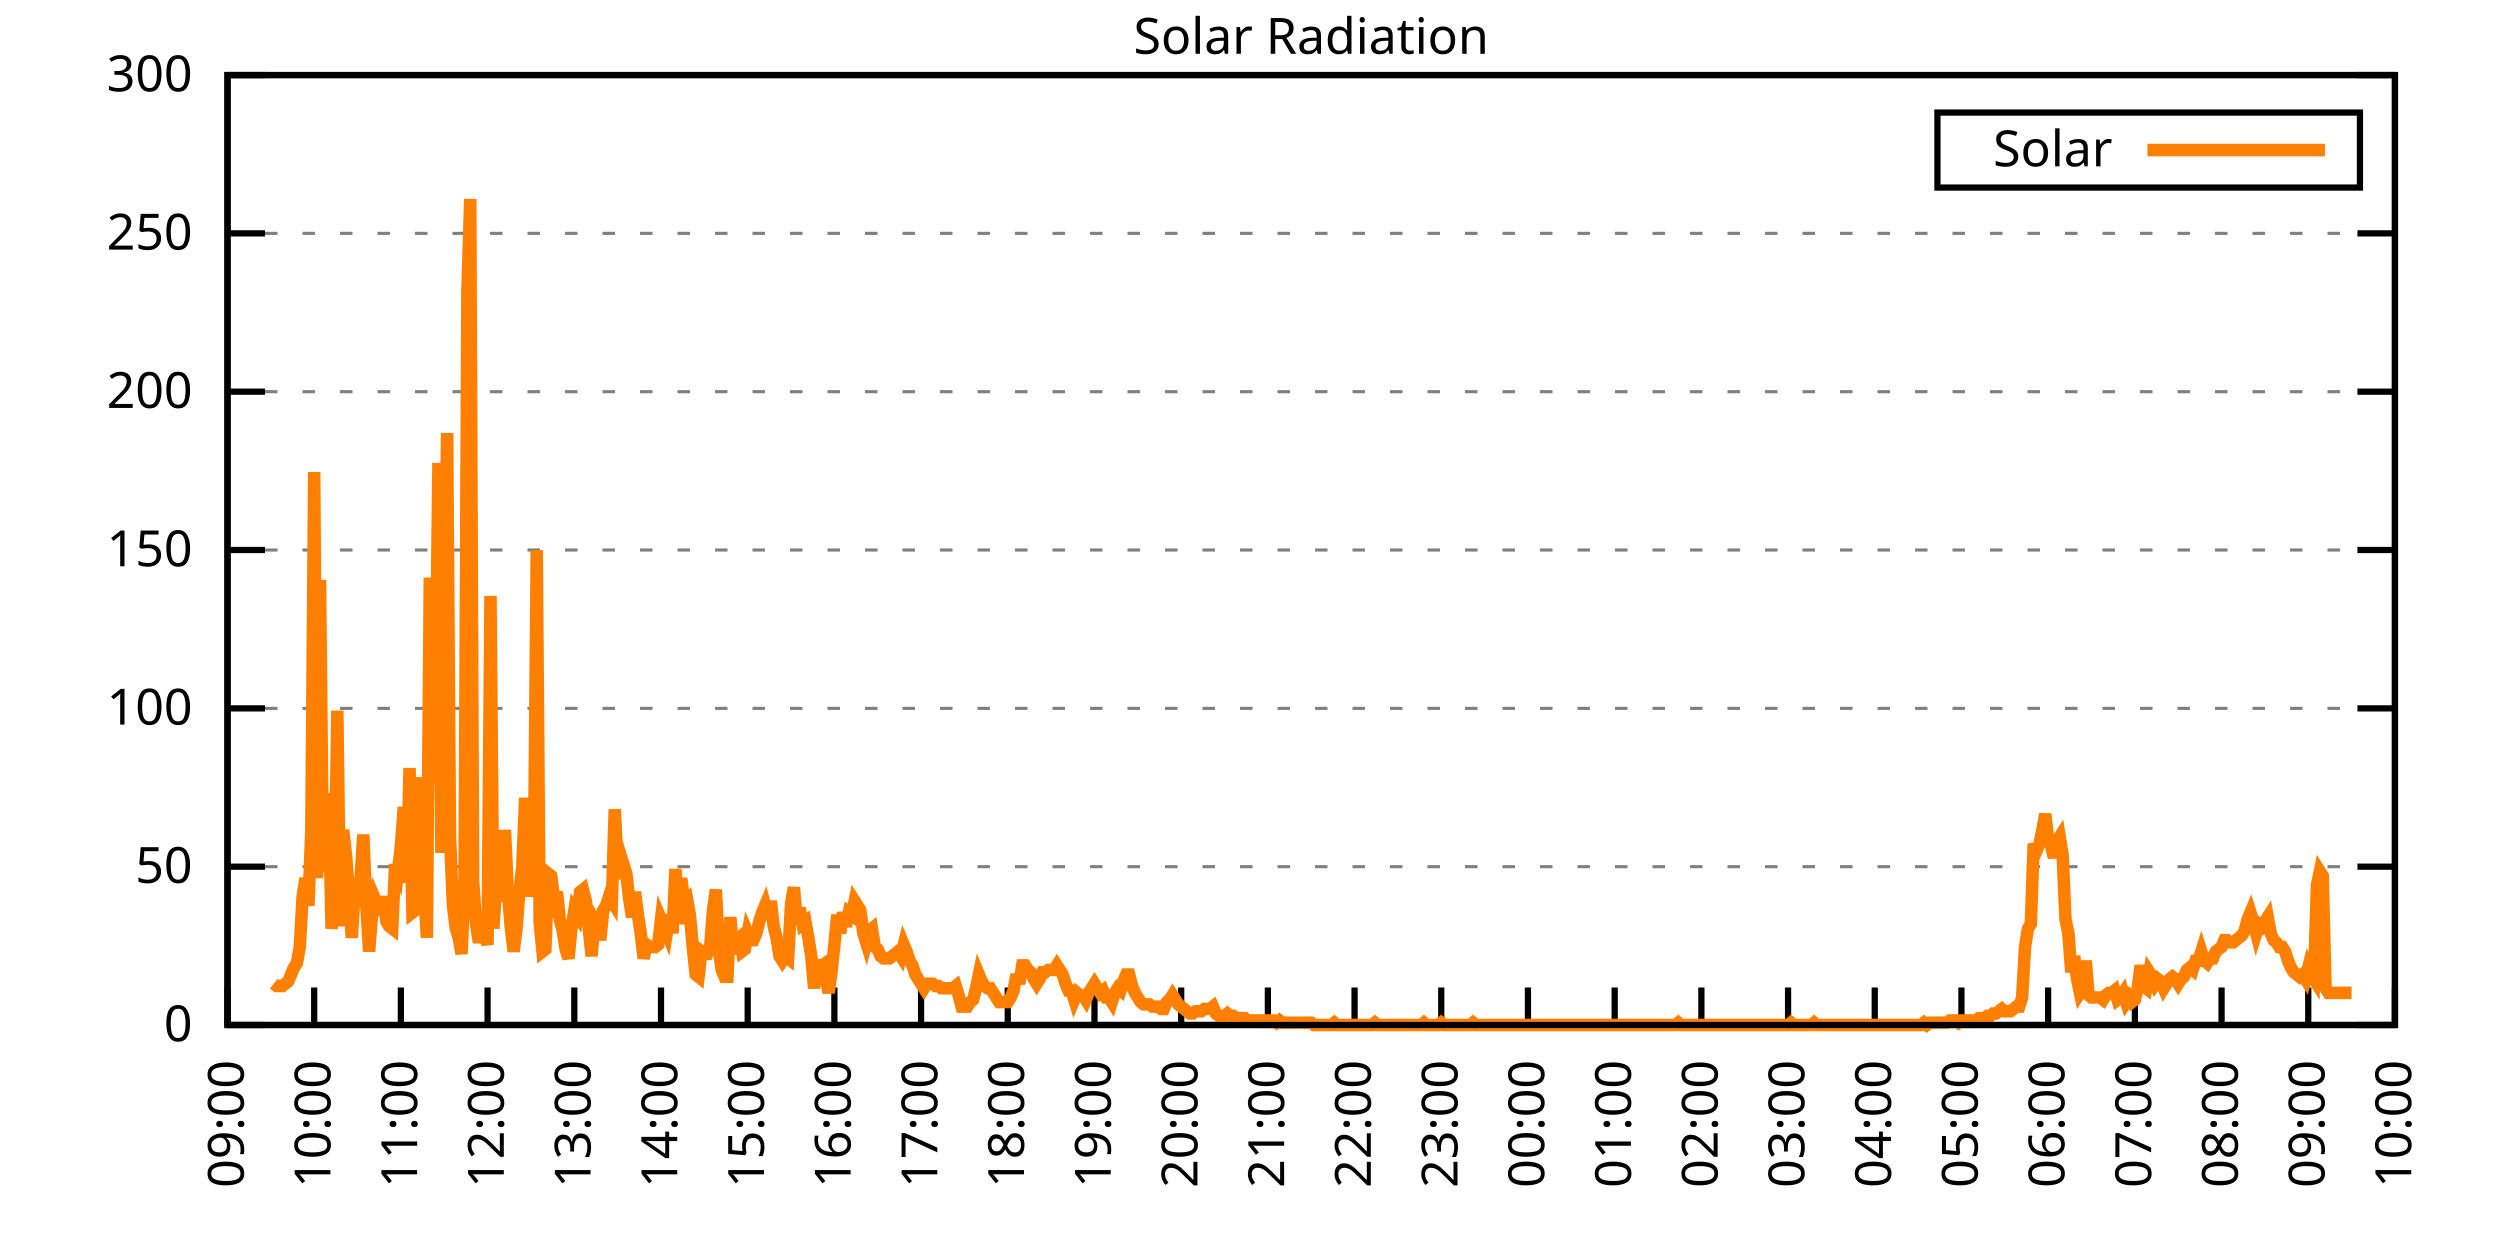
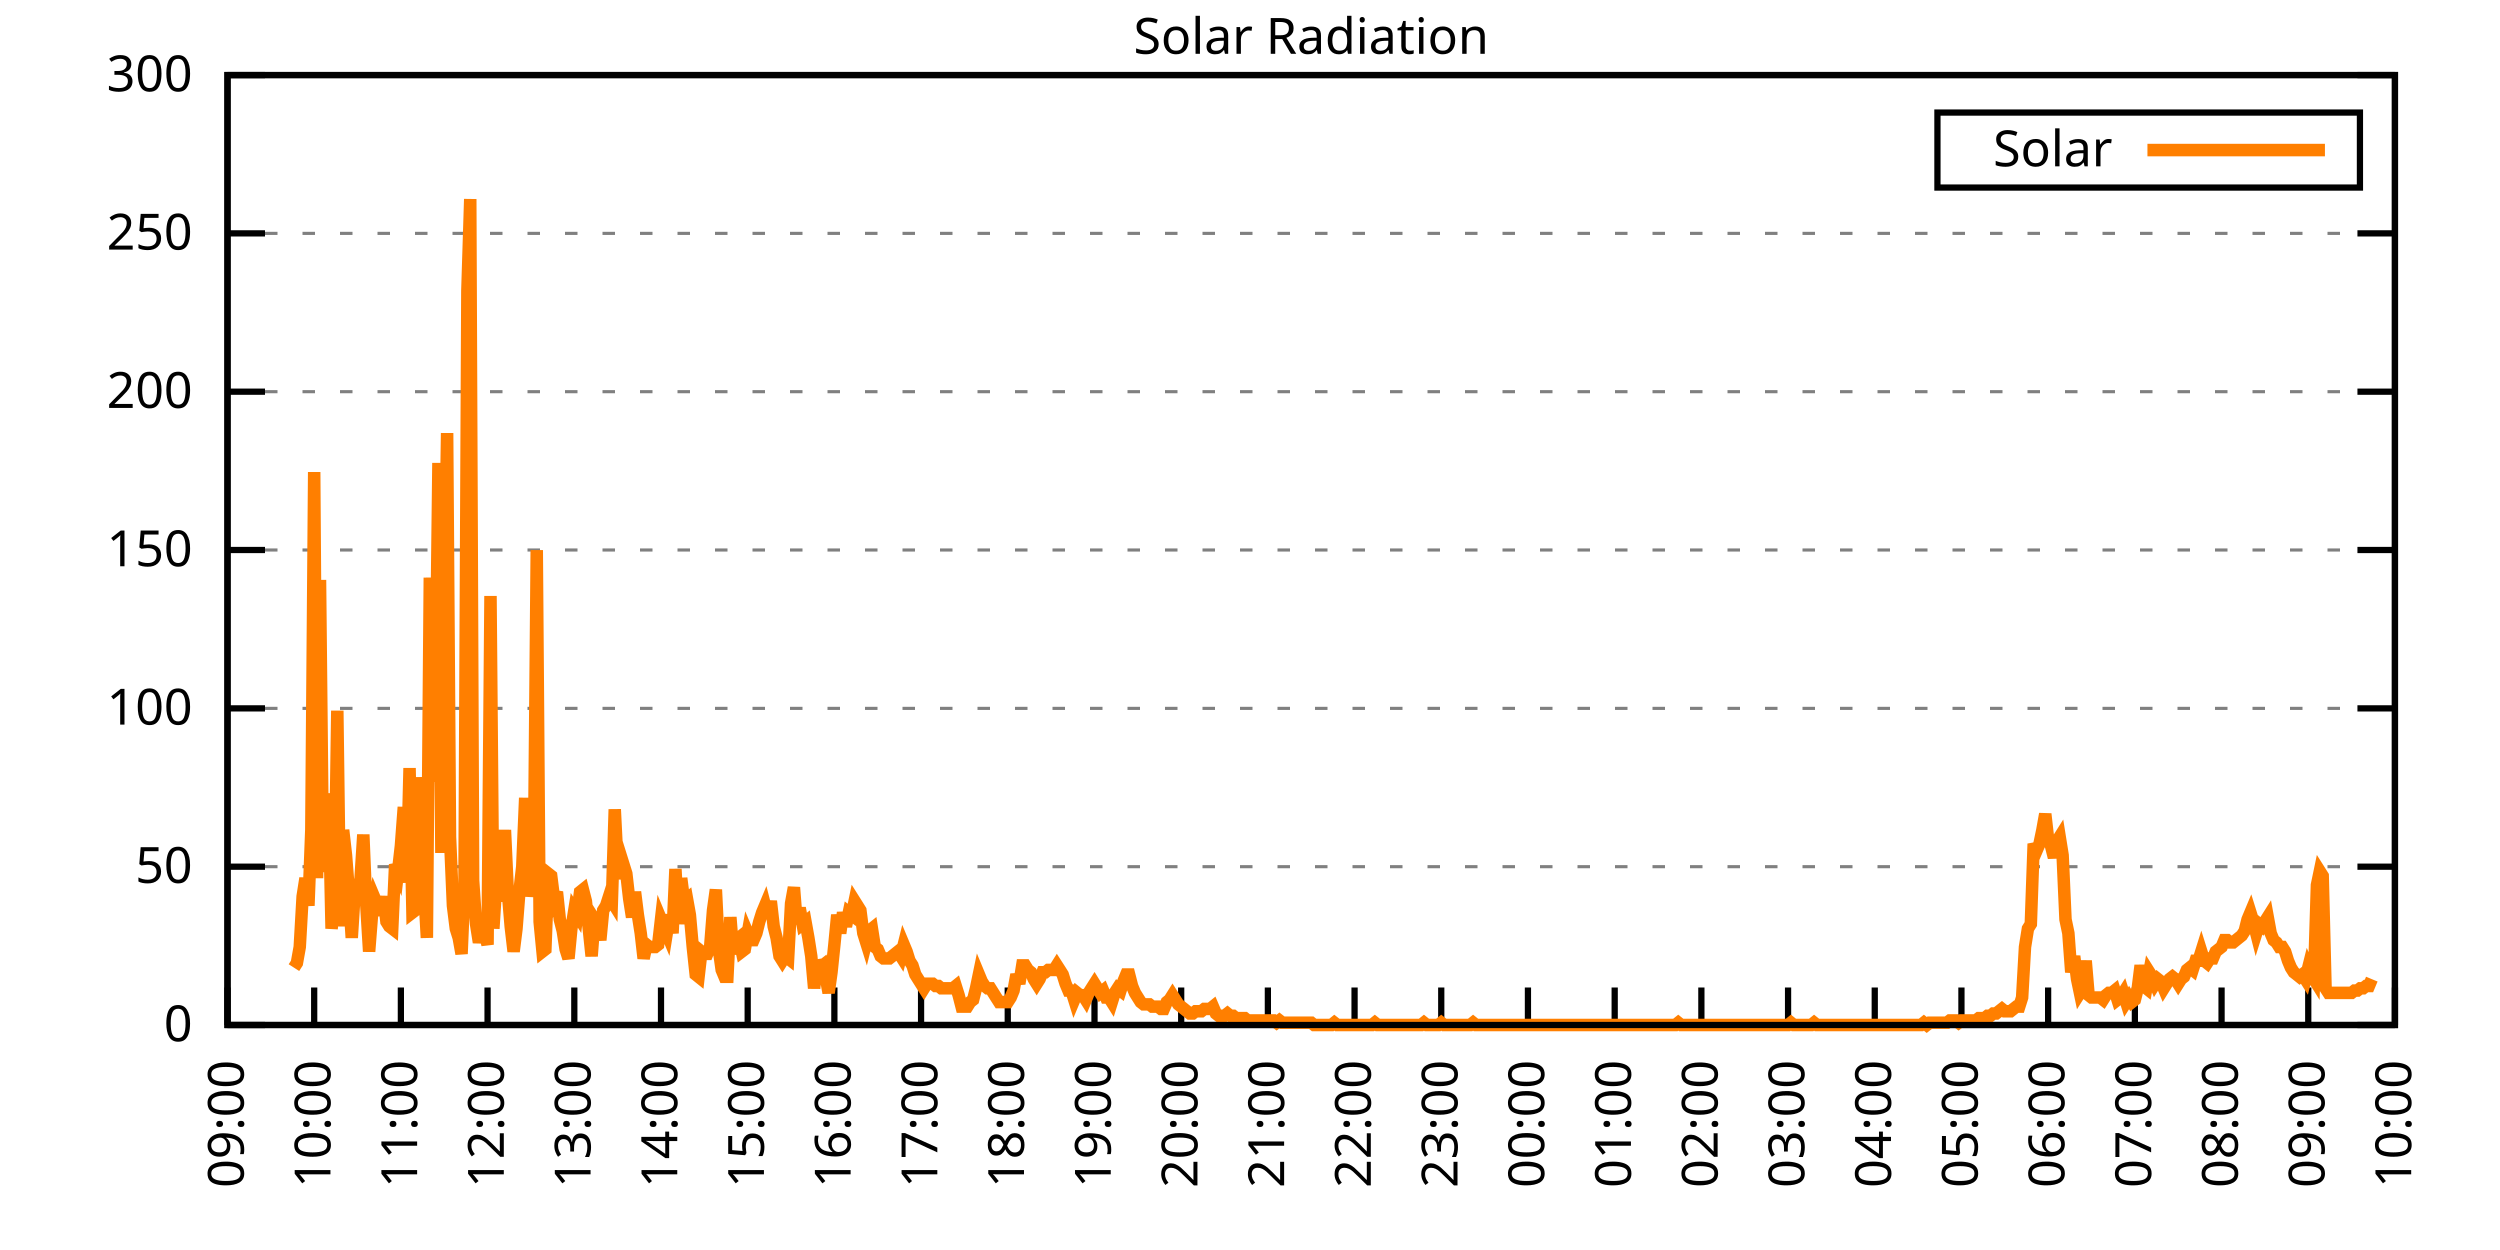
<svg xmlns="http://www.w3.org/2000/svg" xmlns:xlink="http://www.w3.org/1999/xlink" width="400" height="200" viewBox="0 0 400 200">
  <g id="gnuplot_canvas">
    <rect x="0" y="0" width="400" height="200" fill="none" />
    <defs>
      <circle id="gpDot" r="0.5" stroke-width="0.5" stroke="currentColor" />
      <path id="gpPt0" stroke-width="0.333" stroke="currentColor" d="M-1,0 h2 M0,-1 v2" />
      <path id="gpPt1" stroke-width="0.333" stroke="currentColor" d="M-1,-1 L1,1 M1,-1 L-1,1" />
      <path id="gpPt2" stroke-width="0.333" stroke="currentColor" d="M-1,0 L1,0 M0,-1 L0,1 M-1,-1 L1,1 M-1,1 L1,-1" />
      <rect id="gpPt3" stroke-width="0.333" stroke="currentColor" x="-1" y="-1" width="2" height="2" />
      <rect id="gpPt4" stroke-width="0.333" stroke="currentColor" fill="currentColor" x="-1" y="-1" width="2" height="2" />
      <circle id="gpPt5" stroke-width="0.333" stroke="currentColor" cx="0" cy="0" r="1" />
      <use xlink:href="#gpPt5" id="gpPt6" fill="currentColor" stroke="none" />
      <path id="gpPt7" stroke-width="0.333" stroke="currentColor" d="M0,-1.33 L-1.33,0.67 L1.33,0.67 z" />
      <use xlink:href="#gpPt7" id="gpPt8" fill="currentColor" stroke="none" />
      <use xlink:href="#gpPt7" id="gpPt9" stroke="currentColor" transform="rotate(180)" />
      <use xlink:href="#gpPt9" id="gpPt10" fill="currentColor" stroke="none" />
      <use xlink:href="#gpPt3" id="gpPt11" stroke="currentColor" transform="rotate(45)" />
      <use xlink:href="#gpPt11" id="gpPt12" fill="currentColor" stroke="none" />
      <path id="gpPt13" stroke-width="0.333" stroke="currentColor" d="M0,1.330 L1.265,0.411 L0.782,-1.067 L-0.782,-1.076 L-1.265,0.411 z" />
      <use xlink:href="#gpPt13" id="gpPt14" fill="currentColor" stroke="none" />
      <filter id="textbox" filterUnits="objectBoundingBox" x="0" y="0" height="1" width="1">
        <feFlood flood-color="white" flood-opacity="1" result="bgnd" />
        <feComposite in="SourceGraphic" in2="bgnd" operator="atop" />
      </filter>
      <filter id="greybox" filterUnits="objectBoundingBox" x="0" y="0" height="1" width="1">
        <feFlood flood-color="lightgrey" flood-opacity="1" result="grey" />
        <feComposite in="SourceGraphic" in2="grey" operator="atop" />
      </filter>
    </defs>
    <g fill="none" color="white" stroke="currentColor" stroke-width="1.00" stroke-linecap="butt" stroke-linejoin="miter">
</g>
    <g fill="none" color="black" stroke="currentColor" stroke-width="1.00" stroke-linecap="butt" stroke-linejoin="miter">
      <g stroke="none" shape-rendering="crispEdges">
        <polygon fill="rgb(255, 255, 255)" points="36.40,164.00 383.18,164.00 383.18,12.02 36.40,12.02 " />
      </g>
    </g>
    <g fill="none" color="black" stroke="currentColor" stroke-width="1.00" stroke-linecap="butt" stroke-linejoin="miter">
</g>
    <g fill="none" color="black" stroke="black" stroke-width="0.50" stroke-linecap="butt" stroke-linejoin="miter">
</g>
    <g fill="none" color="gray" stroke="currentColor" stroke-width="0.50" stroke-linecap="butt" stroke-linejoin="miter">
      <path stroke="gray" stroke-dasharray="2,4" class="gridline" d="M36.40,164.00 L383.19,164.00  " />
    </g>
    <g fill="none" color="gray" stroke="gray" stroke-width="1.00" stroke-linecap="butt" stroke-linejoin="miter">
</g>
    <g fill="none" color="black" stroke="currentColor" stroke-width="1.00" stroke-linecap="butt" stroke-linejoin="miter">
      <path stroke="black" d="M36.40,164.00 L42.40,164.00 M383.19,164.00 L377.19,164.00  " />
      <g transform="translate(30.80,166.60)" stroke="none" fill="black" font-family="Sans" font-size="8.00" text-anchor="end">
        <text>
          <tspan font-family="Sans"> 0</tspan>
        </text>
      </g>
    </g>
    <g fill="none" color="black" stroke="currentColor" stroke-width="1.00" stroke-linecap="butt" stroke-linejoin="miter">
</g>
    <g fill="none" color="black" stroke="black" stroke-width="0.50" stroke-linecap="butt" stroke-linejoin="miter">
</g>
    <g fill="none" color="gray" stroke="currentColor" stroke-width="0.50" stroke-linecap="butt" stroke-linejoin="miter">
      <path stroke="gray" stroke-dasharray="2,4" class="gridline" d="M36.40,138.67 L383.19,138.67  " />
    </g>
    <g fill="none" color="gray" stroke="gray" stroke-width="1.00" stroke-linecap="butt" stroke-linejoin="miter">
</g>
    <g fill="none" color="black" stroke="currentColor" stroke-width="1.00" stroke-linecap="butt" stroke-linejoin="miter">
      <path stroke="black" d="M36.40,138.67 L42.40,138.67 M383.19,138.67 L377.19,138.67  " />
      <g transform="translate(30.80,141.27)" stroke="none" fill="black" font-family="Sans" font-size="8.00" text-anchor="end">
        <text>
          <tspan font-family="Sans"> 50</tspan>
        </text>
      </g>
    </g>
    <g fill="none" color="black" stroke="currentColor" stroke-width="1.00" stroke-linecap="butt" stroke-linejoin="miter">
</g>
    <g fill="none" color="black" stroke="black" stroke-width="0.50" stroke-linecap="butt" stroke-linejoin="miter">
</g>
    <g fill="none" color="gray" stroke="currentColor" stroke-width="0.50" stroke-linecap="butt" stroke-linejoin="miter">
      <path stroke="gray" stroke-dasharray="2,4" class="gridline" d="M36.40,113.34 L383.19,113.34  " />
    </g>
    <g fill="none" color="gray" stroke="gray" stroke-width="1.00" stroke-linecap="butt" stroke-linejoin="miter">
</g>
    <g fill="none" color="black" stroke="currentColor" stroke-width="1.00" stroke-linecap="butt" stroke-linejoin="miter">
      <path stroke="black" d="M36.40,113.34 L42.40,113.34 M383.19,113.34 L377.19,113.34  " />
      <g transform="translate(30.80,115.94)" stroke="none" fill="black" font-family="Sans" font-size="8.00" text-anchor="end">
        <text>
          <tspan font-family="Sans"> 100</tspan>
        </text>
      </g>
    </g>
    <g fill="none" color="black" stroke="currentColor" stroke-width="1.00" stroke-linecap="butt" stroke-linejoin="miter">
</g>
    <g fill="none" color="black" stroke="black" stroke-width="0.50" stroke-linecap="butt" stroke-linejoin="miter">
</g>
    <g fill="none" color="gray" stroke="currentColor" stroke-width="0.50" stroke-linecap="butt" stroke-linejoin="miter">
      <path stroke="gray" stroke-dasharray="2,4" class="gridline" d="M36.40,88.00 L383.19,88.00  " />
    </g>
    <g fill="none" color="gray" stroke="gray" stroke-width="1.00" stroke-linecap="butt" stroke-linejoin="miter">
</g>
    <g fill="none" color="black" stroke="currentColor" stroke-width="1.00" stroke-linecap="butt" stroke-linejoin="miter">
      <path stroke="black" d="M36.40,88.00 L42.40,88.00 M383.19,88.00 L377.19,88.00  " />
      <g transform="translate(30.80,90.60)" stroke="none" fill="black" font-family="Sans" font-size="8.00" text-anchor="end">
        <text>
          <tspan font-family="Sans"> 150</tspan>
        </text>
      </g>
    </g>
    <g fill="none" color="black" stroke="currentColor" stroke-width="1.00" stroke-linecap="butt" stroke-linejoin="miter">
</g>
    <g fill="none" color="black" stroke="black" stroke-width="0.50" stroke-linecap="butt" stroke-linejoin="miter">
</g>
    <g fill="none" color="gray" stroke="currentColor" stroke-width="0.50" stroke-linecap="butt" stroke-linejoin="miter">
      <path stroke="gray" stroke-dasharray="2,4" class="gridline" d="M36.40,62.67 L383.19,62.67  " />
    </g>
    <g fill="none" color="gray" stroke="gray" stroke-width="1.00" stroke-linecap="butt" stroke-linejoin="miter">
</g>
    <g fill="none" color="black" stroke="currentColor" stroke-width="1.00" stroke-linecap="butt" stroke-linejoin="miter">
      <path stroke="black" d="M36.40,62.67 L42.40,62.67 M383.19,62.67 L377.19,62.67  " />
      <g transform="translate(30.80,65.27)" stroke="none" fill="black" font-family="Sans" font-size="8.00" text-anchor="end">
        <text>
          <tspan font-family="Sans"> 200</tspan>
        </text>
      </g>
    </g>
    <g fill="none" color="black" stroke="currentColor" stroke-width="1.00" stroke-linecap="butt" stroke-linejoin="miter">
</g>
    <g fill="none" color="black" stroke="black" stroke-width="0.50" stroke-linecap="butt" stroke-linejoin="miter">
</g>
    <g fill="none" color="gray" stroke="currentColor" stroke-width="0.50" stroke-linecap="butt" stroke-linejoin="miter">
      <path stroke="gray" stroke-dasharray="2,4" class="gridline" d="M36.40,37.34 L383.19,37.34  " />
    </g>
    <g fill="none" color="gray" stroke="gray" stroke-width="1.00" stroke-linecap="butt" stroke-linejoin="miter">
</g>
    <g fill="none" color="black" stroke="currentColor" stroke-width="1.00" stroke-linecap="butt" stroke-linejoin="miter">
      <path stroke="black" d="M36.40,37.34 L42.40,37.34 M383.19,37.34 L377.19,37.34  " />
      <g transform="translate(30.80,39.94)" stroke="none" fill="black" font-family="Sans" font-size="8.00" text-anchor="end">
        <text>
          <tspan font-family="Sans"> 250</tspan>
        </text>
      </g>
    </g>
    <g fill="none" color="black" stroke="currentColor" stroke-width="1.00" stroke-linecap="butt" stroke-linejoin="miter">
</g>
    <g fill="none" color="black" stroke="black" stroke-width="0.50" stroke-linecap="butt" stroke-linejoin="miter">
</g>
    <g fill="none" color="gray" stroke="currentColor" stroke-width="0.50" stroke-linecap="butt" stroke-linejoin="miter">
      <path stroke="gray" stroke-dasharray="2,4" class="gridline" d="M36.40,12.01 L383.19,12.01  " />
    </g>
    <g fill="none" color="gray" stroke="gray" stroke-width="1.00" stroke-linecap="butt" stroke-linejoin="miter">
</g>
    <g fill="none" color="black" stroke="currentColor" stroke-width="1.00" stroke-linecap="butt" stroke-linejoin="miter">
      <path stroke="black" d="M36.40,12.01 L42.40,12.01 M383.19,12.01 L377.19,12.01  " />
      <g transform="translate(30.80,14.61)" stroke="none" fill="black" font-family="Sans" font-size="8.00" text-anchor="end">
        <text>
          <tspan font-family="Sans"> 300</tspan>
        </text>
      </g>
    </g>
    <g fill="none" color="black" stroke="currentColor" stroke-width="1.00" stroke-linecap="butt" stroke-linejoin="miter">
      <path stroke="black" d="M36.40,164.00 L36.40,158.00  " />
      <g transform="translate(39.00,169.60) rotate(270.00)" stroke="none" fill="black" font-family="Sans" font-size="8.00" text-anchor="end">
        <text>
          <tspan font-family="Sans">09:00</tspan>
        </text>
      </g>
    </g>
    <g fill="none" color="black" stroke="currentColor" stroke-width="1.00" stroke-linecap="butt" stroke-linejoin="miter">
      <path stroke="black" d="M50.27,164.00 L50.27,158.00  " />
      <g transform="translate(52.87,169.60) rotate(270.00)" stroke="none" fill="black" font-family="Sans" font-size="8.00" text-anchor="end">
        <text>
          <tspan font-family="Sans">10:00</tspan>
        </text>
      </g>
    </g>
    <g fill="none" color="black" stroke="currentColor" stroke-width="1.00" stroke-linecap="butt" stroke-linejoin="miter">
      <path stroke="black" d="M64.14,164.00 L64.14,158.00  " />
      <g transform="translate(66.74,169.60) rotate(270.00)" stroke="none" fill="black" font-family="Sans" font-size="8.00" text-anchor="end">
        <text>
          <tspan font-family="Sans">11:00</tspan>
        </text>
      </g>
    </g>
    <g fill="none" color="black" stroke="currentColor" stroke-width="1.00" stroke-linecap="butt" stroke-linejoin="miter">
      <path stroke="black" d="M78.01,164.00 L78.01,158.00  " />
      <g transform="translate(80.61,169.60) rotate(270.00)" stroke="none" fill="black" font-family="Sans" font-size="8.00" text-anchor="end">
        <text>
          <tspan font-family="Sans">12:00</tspan>
        </text>
      </g>
    </g>
    <g fill="none" color="black" stroke="currentColor" stroke-width="1.00" stroke-linecap="butt" stroke-linejoin="miter">
      <path stroke="black" d="M91.89,164.00 L91.89,158.00  " />
      <g transform="translate(94.49,169.60) rotate(270.00)" stroke="none" fill="black" font-family="Sans" font-size="8.00" text-anchor="end">
        <text>
          <tspan font-family="Sans">13:00</tspan>
        </text>
      </g>
    </g>
    <g fill="none" color="black" stroke="currentColor" stroke-width="1.00" stroke-linecap="butt" stroke-linejoin="miter">
      <path stroke="black" d="M105.76,164.00 L105.76,158.00  " />
      <g transform="translate(108.36,169.60) rotate(270.00)" stroke="none" fill="black" font-family="Sans" font-size="8.00" text-anchor="end">
        <text>
          <tspan font-family="Sans">14:00</tspan>
        </text>
      </g>
    </g>
    <g fill="none" color="black" stroke="currentColor" stroke-width="1.00" stroke-linecap="butt" stroke-linejoin="miter">
      <path stroke="black" d="M119.63,164.00 L119.63,158.00  " />
      <g transform="translate(122.23,169.60) rotate(270.00)" stroke="none" fill="black" font-family="Sans" font-size="8.00" text-anchor="end">
        <text>
          <tspan font-family="Sans">15:00</tspan>
        </text>
      </g>
    </g>
    <g fill="none" color="black" stroke="currentColor" stroke-width="1.00" stroke-linecap="butt" stroke-linejoin="miter">
      <path stroke="black" d="M133.50,164.00 L133.50,158.00  " />
      <g transform="translate(136.10,169.60) rotate(270.00)" stroke="none" fill="black" font-family="Sans" font-size="8.00" text-anchor="end">
        <text>
          <tspan font-family="Sans">16:00</tspan>
        </text>
      </g>
    </g>
    <g fill="none" color="black" stroke="currentColor" stroke-width="1.00" stroke-linecap="butt" stroke-linejoin="miter">
      <path stroke="black" d="M147.37,164.00 L147.37,158.00  " />
      <g transform="translate(149.97,169.60) rotate(270.00)" stroke="none" fill="black" font-family="Sans" font-size="8.00" text-anchor="end">
        <text>
          <tspan font-family="Sans">17:00</tspan>
        </text>
      </g>
    </g>
    <g fill="none" color="black" stroke="currentColor" stroke-width="1.00" stroke-linecap="butt" stroke-linejoin="miter">
      <path stroke="black" d="M161.24,164.00 L161.24,158.00  " />
      <g transform="translate(163.84,169.60) rotate(270.00)" stroke="none" fill="black" font-family="Sans" font-size="8.00" text-anchor="end">
        <text>
          <tspan font-family="Sans">18:00</tspan>
        </text>
      </g>
    </g>
    <g fill="none" color="black" stroke="currentColor" stroke-width="1.00" stroke-linecap="butt" stroke-linejoin="miter">
      <path stroke="black" d="M175.12,164.00 L175.12,158.00  " />
      <g transform="translate(177.72,169.60) rotate(270.00)" stroke="none" fill="black" font-family="Sans" font-size="8.00" text-anchor="end">
        <text>
          <tspan font-family="Sans">19:00</tspan>
        </text>
      </g>
    </g>
    <g fill="none" color="black" stroke="currentColor" stroke-width="1.00" stroke-linecap="butt" stroke-linejoin="miter">
      <path stroke="black" d="M188.99,164.00 L188.99,158.00  " />
      <g transform="translate(191.59,169.60) rotate(270.00)" stroke="none" fill="black" font-family="Sans" font-size="8.00" text-anchor="end">
        <text>
          <tspan font-family="Sans">20:00</tspan>
        </text>
      </g>
    </g>
    <g fill="none" color="black" stroke="currentColor" stroke-width="1.00" stroke-linecap="butt" stroke-linejoin="miter">
      <path stroke="black" d="M202.86,164.00 L202.86,158.00  " />
      <g transform="translate(205.46,169.60) rotate(270.00)" stroke="none" fill="black" font-family="Sans" font-size="8.00" text-anchor="end">
        <text>
          <tspan font-family="Sans">21:00</tspan>
        </text>
      </g>
    </g>
    <g fill="none" color="black" stroke="currentColor" stroke-width="1.00" stroke-linecap="butt" stroke-linejoin="miter">
      <path stroke="black" d="M216.73,164.00 L216.73,158.00  " />
      <g transform="translate(219.33,169.60) rotate(270.00)" stroke="none" fill="black" font-family="Sans" font-size="8.00" text-anchor="end">
        <text>
          <tspan font-family="Sans">22:00</tspan>
        </text>
      </g>
    </g>
    <g fill="none" color="black" stroke="currentColor" stroke-width="1.00" stroke-linecap="butt" stroke-linejoin="miter">
      <path stroke="black" d="M230.60,164.00 L230.60,158.00  " />
      <g transform="translate(233.20,169.60) rotate(270.00)" stroke="none" fill="black" font-family="Sans" font-size="8.00" text-anchor="end">
        <text>
          <tspan font-family="Sans">23:00</tspan>
        </text>
      </g>
    </g>
    <g fill="none" color="black" stroke="currentColor" stroke-width="1.00" stroke-linecap="butt" stroke-linejoin="miter">
      <path stroke="black" d="M244.47,164.00 L244.47,158.00  " />
      <g transform="translate(247.07,169.60) rotate(270.00)" stroke="none" fill="black" font-family="Sans" font-size="8.00" text-anchor="end">
        <text>
          <tspan font-family="Sans">00:00</tspan>
        </text>
      </g>
    </g>
    <g fill="none" color="black" stroke="currentColor" stroke-width="1.00" stroke-linecap="butt" stroke-linejoin="miter">
      <path stroke="black" d="M258.35,164.00 L258.35,158.00  " />
      <g transform="translate(260.95,169.60) rotate(270.00)" stroke="none" fill="black" font-family="Sans" font-size="8.00" text-anchor="end">
        <text>
          <tspan font-family="Sans">01:00</tspan>
        </text>
      </g>
    </g>
    <g fill="none" color="black" stroke="currentColor" stroke-width="1.00" stroke-linecap="butt" stroke-linejoin="miter">
      <path stroke="black" d="M272.22,164.00 L272.22,158.00  " />
      <g transform="translate(274.82,169.60) rotate(270.00)" stroke="none" fill="black" font-family="Sans" font-size="8.00" text-anchor="end">
        <text>
          <tspan font-family="Sans">02:00</tspan>
        </text>
      </g>
    </g>
    <g fill="none" color="black" stroke="currentColor" stroke-width="1.00" stroke-linecap="butt" stroke-linejoin="miter">
      <path stroke="black" d="M286.09,164.00 L286.09,158.00  " />
      <g transform="translate(288.69,169.60) rotate(270.00)" stroke="none" fill="black" font-family="Sans" font-size="8.00" text-anchor="end">
        <text>
          <tspan font-family="Sans">03:00</tspan>
        </text>
      </g>
    </g>
    <g fill="none" color="black" stroke="currentColor" stroke-width="1.00" stroke-linecap="butt" stroke-linejoin="miter">
      <path stroke="black" d="M299.96,164.00 L299.96,158.00  " />
      <g transform="translate(302.56,169.60) rotate(270.00)" stroke="none" fill="black" font-family="Sans" font-size="8.00" text-anchor="end">
        <text>
          <tspan font-family="Sans">04:00</tspan>
        </text>
      </g>
    </g>
    <g fill="none" color="black" stroke="currentColor" stroke-width="1.00" stroke-linecap="butt" stroke-linejoin="miter">
      <path stroke="black" d="M313.83,164.00 L313.83,158.00  " />
      <g transform="translate(316.43,169.60) rotate(270.00)" stroke="none" fill="black" font-family="Sans" font-size="8.00" text-anchor="end">
        <text>
          <tspan font-family="Sans">05:00</tspan>
        </text>
      </g>
    </g>
    <g fill="none" color="black" stroke="currentColor" stroke-width="1.00" stroke-linecap="butt" stroke-linejoin="miter">
      <path stroke="black" d="M327.70,164.00 L327.70,158.00  " />
      <g transform="translate(330.30,169.60) rotate(270.00)" stroke="none" fill="black" font-family="Sans" font-size="8.00" text-anchor="end">
        <text>
          <tspan font-family="Sans">06:00</tspan>
        </text>
      </g>
    </g>
    <g fill="none" color="black" stroke="currentColor" stroke-width="1.00" stroke-linecap="butt" stroke-linejoin="miter">
      <path stroke="black" d="M341.58,164.00 L341.58,158.00  " />
      <g transform="translate(344.18,169.60) rotate(270.00)" stroke="none" fill="black" font-family="Sans" font-size="8.00" text-anchor="end">
        <text>
          <tspan font-family="Sans">07:00</tspan>
        </text>
      </g>
    </g>
    <g fill="none" color="black" stroke="currentColor" stroke-width="1.00" stroke-linecap="butt" stroke-linejoin="miter">
      <path stroke="black" d="M355.45,164.00 L355.45,158.00  " />
      <g transform="translate(358.05,169.60) rotate(270.00)" stroke="none" fill="black" font-family="Sans" font-size="8.00" text-anchor="end">
        <text>
          <tspan font-family="Sans">08:00</tspan>
        </text>
      </g>
    </g>
    <g fill="none" color="black" stroke="currentColor" stroke-width="1.00" stroke-linecap="butt" stroke-linejoin="miter">
      <path stroke="black" d="M369.32,164.00 L369.32,158.00  " />
      <g transform="translate(371.92,169.60) rotate(270.00)" stroke="none" fill="black" font-family="Sans" font-size="8.00" text-anchor="end">
        <text>
          <tspan font-family="Sans">09:00</tspan>
        </text>
      </g>
    </g>
    <g fill="none" color="black" stroke="currentColor" stroke-width="1.00" stroke-linecap="butt" stroke-linejoin="miter">
      <path stroke="black" d="M383.19,164.00 L383.19,158.00  " />
      <g transform="translate(385.79,169.60) rotate(270.00)" stroke="none" fill="black" font-family="Sans" font-size="8.00" text-anchor="end">
        <text>
          <tspan font-family="Sans">10:00</tspan>
        </text>
      </g>
    </g>
    <g fill="none" color="black" stroke="currentColor" stroke-width="1.00" stroke-linecap="butt" stroke-linejoin="miter">
</g>
    <g fill="none" color="black" stroke="currentColor" stroke-width="1.00" stroke-linecap="butt" stroke-linejoin="miter">
      <path stroke="black" d="M36.40,12.01 L36.40,164.00 L383.19,164.00 L383.19,12.01 L36.40,12.01 Z  " />
    </g>
    <g fill="none" color="black" stroke="currentColor" stroke-width="1.00" stroke-linecap="butt" stroke-linejoin="miter">
</g>
    <g fill="none" color="black" stroke="currentColor" stroke-width="1.00" stroke-linecap="butt" stroke-linejoin="miter">
      <path stroke="black" d="M309.99,30.01 L309.99,18.01 L377.59,18.01 L377.59,30.01 L309.99,30.01 Z  " />
    </g>
    <g id="Solar_Radiation_plot_1">
      <g fill="none" color="white" stroke="black" stroke-width="2.00" stroke-linecap="butt" stroke-linejoin="miter">
</g>
      <g fill="none" color="black" stroke="currentColor" stroke-width="2.00" stroke-linecap="butt" stroke-linejoin="miter">
        <g transform="translate(337.99,26.61)" stroke="none" fill="black" font-family="Sans" font-size="8.00" text-anchor="end">
          <text>
            <tspan font-family="Sans">Solar</tspan>
          </text>
        </g>
      </g>
      <g fill="none" color="black" stroke="currentColor" stroke-width="2.00" stroke-linecap="butt" stroke-linejoin="miter">
-         <path stroke="rgb(255, 127,   0)" d="M343.59,24.01 L371.99,24.01 M43.80,157.39 L44.26,157.76 L44.72,157.76 L45.19,157.76 L45.65,157.39 L46.11,157.03   L46.57,155.92 L47.03,154.82 L47.50,154.09 L47.96,151.52 L48.42,143.44 L48.88,140.51 L49.35,144.91 L49.81,132.80   L50.27,75.53 L50.73,140.51 L51.20,92.79 L51.66,137.20 L52.12,139.41 L52.58,126.93 L53.05,148.58 L53.51,144.91   L53.97,113.71 L54.43,148.22 L54.90,132.80 L55.36,136.84 L55.82,142.71 L56.28,150.05 L56.75,142.71 L57.21,141.61   L57.67,140.87 L58.13,133.53 L58.59,144.55 L59.06,152.25 L59.52,146.38 L59.98,143.81 L60.44,144.91 L60.91,146.38   L61.37,143.44 L61.83,147.48 L62.29,148.22 L62.76,148.58 L63.22,138.30 L63.68,139.41 L64.14,135.37 L64.61,129.13   L65.07,141.24 L65.53,122.89 L65.99,146.01 L66.46,145.65 L66.92,124.36 L67.38,135.37 L67.84,141.61 L68.30,150.05   L68.77,92.42 L69.23,125.09 L69.69,113.34 L70.15,74.07 L70.62,136.47 L71.08,98.66 L71.54,69.29 L72.00,133.90   L72.47,144.91 L72.93,148.58 L73.39,150.05 L73.85,152.62 L74.32,141.61 L74.78,46.54 L75.24,31.85 L75.70,140.87   L76.17,147.85 L76.63,150.79 L77.09,148.58 L77.55,149.32 L78.01,151.15 L78.48,95.36 L78.94,148.58 L79.40,141.24   L79.86,144.18 L80.33,140.87 L80.79,132.80 L81.25,142.71 L81.71,148.22 L82.18,152.25 L82.64,148.58 L83.10,142.71   L83.56,138.67 L84.03,127.66 L84.49,143.44 L84.95,139.77 L85.41,140.14 L85.88,88.02 L86.34,147.48 L86.80,152.25   L87.26,151.89 L87.72,139.77 L88.19,140.14 L88.65,143.81 L89.11,142.71 L89.57,147.11 L90.04,148.95 L90.50,151.89   L90.96,153.35 L91.42,148.58 L91.89,145.65 L92.35,146.38 L92.81,142.71 L93.27,142.34 L93.74,144.18 L94.20,148.58   L94.66,152.99 L95.12,147.11 L95.59,147.85 L96.05,150.42 L96.51,145.65 L96.97,144.91 L97.44,143.44 L97.90,144.18   L98.36,129.49 L98.82,138.67 L99.28,140.51 L99.75,138.30 L100.21,139.77 L100.67,143.81 L101.13,146.75 L101.60,142.71   L102.06,146.38 L102.52,149.32 L102.98,153.35 L103.45,151.15 L103.91,151.52 L104.37,151.52 L104.83,151.52 L105.30,151.15   L105.76,147.11 L106.22,148.22 L106.68,149.32 L107.15,146.38 L107.61,149.32 L108.07,139.04 L108.53,147.85 L108.99,140.51   L109.46,144.18 L109.92,143.81 L110.38,146.38 L110.84,151.52 L111.31,155.92 L111.77,156.29 L112.23,152.25 L112.69,152.62   L113.16,152.62 L113.62,151.52 L114.08,145.65 L114.54,142.34 L115.01,151.89 L115.47,155.19 L115.93,156.29 L116.39,156.29   L116.86,146.75 L117.32,152.62 L117.78,150.42 L118.24,150.05 L118.70,152.25 L119.17,151.89 L119.63,149.32 L120.09,150.42   L120.55,150.42 L121.02,149.32 L121.48,147.48 L121.94,146.01 L122.40,144.91 L122.87,146.75 L123.33,144.18 L123.79,148.22   L124.25,150.05 L124.72,152.99 L125.18,153.72 L125.64,152.99 L126.10,153.35 L126.57,144.55 L127.03,141.98 L127.49,147.85   L127.95,145.28 L128.41,147.85 L128.88,147.48 L129.34,150.05 L129.80,152.99 L130.26,158.13 L130.73,153.72 L131.19,154.82   L131.65,154.46 L132.11,156.29 L132.58,158.86 L133.04,155.56 L133.50,151.15 L133.96,146.38 L134.43,149.32 L134.89,146.01   L135.35,148.22 L135.81,146.01 L136.28,146.38 L136.74,144.18 L137.20,144.91 L137.66,145.65 L138.13,149.32 L138.59,150.79   L139.05,148.95 L139.51,148.58 L139.97,151.52 L140.44,151.89 L140.90,152.99 L141.36,153.35 L141.82,153.35 L142.29,153.35   L142.75,152.99 L143.21,152.62 L143.67,152.25 L144.14,152.99 L144.60,151.15 L145.06,152.25 L145.52,153.72 L145.99,154.46   L146.45,155.92 L146.91,156.66 L147.37,157.39 L147.84,158.13 L148.30,157.39 L148.76,157.39 L149.22,157.39 L149.68,157.76   L150.15,157.76 L150.61,158.13 L151.07,158.13 L151.53,158.13 L152.00,158.13 L152.46,158.13 L152.92,157.76 L153.38,159.23   L153.85,161.06 L154.31,161.06 L154.77,161.06 L155.23,160.33 L155.70,159.96 L156.16,158.13 L156.62,155.92 L157.08,157.03   L157.55,157.76 L158.01,158.13 L158.47,158.13 L158.93,158.86 L159.39,159.60 L159.86,160.33 L160.32,160.33 L160.78,160.33   L161.24,160.33 L161.71,159.60 L162.17,158.49 L162.63,155.92 L163.09,157.39 L163.56,154.46 L164.02,154.46 L164.48,155.19   L164.94,155.56 L165.41,156.66 L165.87,157.39 L166.33,156.66 L166.79,155.56 L167.26,155.56 L167.72,155.19 L168.18,155.19   L168.64,155.19 L169.10,154.46 L169.57,155.19 L170.03,155.92 L170.49,157.39 L170.95,158.49 L171.42,158.49 L171.88,159.96   L172.34,158.86 L172.80,159.23 L173.27,159.23 L173.73,159.96 L174.19,158.86 L174.65,158.13 L175.12,157.39 L175.58,158.13   L176.04,158.86 L176.50,158.49 L176.97,159.60 L177.43,159.60 L177.89,160.33 L178.35,158.86 L178.82,158.13 L179.28,158.49   L179.74,157.03 L180.20,155.92 L180.66,155.92 L181.13,157.76 L181.59,158.86 L182.05,159.60 L182.51,160.33 L182.98,160.70   L183.44,160.70 L183.90,160.70 L184.36,161.06 L184.83,161.06 L185.29,161.06 L185.75,161.43 L186.21,161.43 L186.68,160.33   L187.14,159.96 L187.60,159.23 L188.06,159.96 L188.53,160.70 L188.99,161.06 L189.45,161.43 L189.91,161.80 L190.37,162.16   L190.84,162.16 L191.30,161.80 L191.76,161.80 L192.22,161.80 L192.69,161.43 L193.15,161.43 L193.61,161.43 L194.07,161.06   L194.54,162.16 L195.00,162.53 L195.46,162.53 L195.92,162.53 L196.39,162.16 L196.85,162.53 L197.31,162.53 L197.77,162.90   L198.24,162.90 L198.70,162.90 L199.16,162.90 L199.62,163.27 L200.08,163.27 L200.55,163.27 L201.01,163.27 L201.47,163.27   L201.93,163.27 L202.40,163.27 L202.86,163.27 L203.32,163.27 L203.78,163.27 L204.25,163.63 L204.71,163.27 L205.17,163.63   L205.63,163.63 L206.10,163.63 L206.56,163.63 L207.02,163.63 L207.48,163.63 L207.95,163.63 L208.41,163.63 L208.87,163.63   L209.33,163.63 L209.80,163.63 L210.26,164.00 L210.72,164.00 L211.18,164.00 L211.64,164.00 L212.11,164.00 L212.57,164.00   L213.03,164.00 L213.49,163.63 L213.96,164.00 L214.42,164.00 L214.88,164.00 L215.34,164.00 L215.81,164.00 L216.27,164.00   L216.73,164.00 L217.19,164.00 L217.66,164.00 L218.12,164.00 L218.58,164.00 L219.04,164.00 L219.51,164.00 L219.97,163.63   L220.43,164.00 L220.89,164.00 L221.35,164.00 L221.82,164.00 L222.28,164.00 L222.74,164.00 L223.20,164.00 L223.67,164.00   L224.13,164.00 L224.59,164.00 L225.05,164.00 L225.52,164.00 L225.98,164.00 L226.44,164.00 L226.90,164.00 L227.37,164.00   L227.83,163.63 L228.29,164.00 L228.75,164.00 L229.22,164.00 L229.68,164.00 L230.14,164.00 L230.60,163.63 L231.06,164.00   L231.53,164.00 L231.99,164.00 L232.45,164.00 L232.91,164.00 L233.38,164.00 L233.84,164.00 L234.30,164.00 L234.76,164.00   L235.23,164.00 L235.69,163.63 L236.15,164.00 L236.61,164.00 L237.08,164.00 L237.54,164.00 L238.00,164.00 L238.46,164.00   L238.93,164.00 L239.39,164.00 L239.85,164.00 L240.31,164.00 L240.77,164.00 L241.24,164.00 L241.70,164.00 L242.16,164.00   L242.62,164.00 L243.09,164.00 L243.55,164.00 L244.01,164.00 L244.47,164.00 L244.94,164.00 L245.40,164.00 L245.86,164.00   L246.32,164.00 L246.79,164.00 L247.25,164.00 L247.71,164.00 L248.17,164.00 L248.64,164.00 L249.10,164.00 L249.56,164.00   L250.02,164.00 L250.49,164.00 L250.95,164.00 L251.41,164.00 L251.87,164.00 L252.33,164.00 L252.80,164.00 L253.26,164.00   L253.72,164.00 L254.18,164.00 L254.65,164.00 L255.11,164.00 L255.57,164.00 L256.03,164.00 L256.50,164.00 L256.96,164.00   L257.42,164.00 L257.88,164.00 L258.35,164.00 L258.81,164.00 L259.27,164.00 L259.73,164.00 L260.20,164.00 L260.66,164.00   L261.12,164.00 L261.58,164.00 L262.04,164.00 L262.51,164.00 L262.97,164.00 L263.43,164.00 L263.89,164.00 L264.36,164.00   L264.82,164.00 L265.28,164.00 L265.74,164.00 L266.21,164.00 L266.67,164.00 L267.13,164.00 L267.59,164.00 L268.06,164.00   L268.52,163.63 L268.98,164.00 L269.44,164.00 L269.91,164.00 L270.37,164.00 L270.83,164.00 L271.29,164.00 L271.75,164.00   L272.22,164.00 L272.68,164.00 L273.14,164.00 L273.60,164.00 L274.07,164.00 L274.53,164.00 L274.99,164.00 L275.45,164.00   L275.92,164.00 L276.38,164.00 L276.84,164.00 L277.30,164.00 L277.77,164.00 L278.23,164.00 L278.69,164.00 L279.15,164.00   L279.62,164.00 L280.08,164.00 L280.54,164.00 L281.00,164.00 L281.46,164.00 L281.93,164.00 L282.39,164.00 L282.85,164.00   L283.31,164.00 L283.78,164.00 L284.24,164.00 L284.70,164.00 L285.16,164.00 L285.63,164.00 L286.09,164.00 L286.55,163.63   L287.01,164.00 L287.48,164.00 L287.94,164.00 L288.40,164.00 L288.86,164.00 L289.33,164.00 L289.79,164.00 L290.25,163.63   L290.71,164.00 L291.18,164.00 L291.64,164.00 L292.10,164.00 L292.56,164.00 L293.02,164.00 L293.49,164.00 L293.95,164.00   L294.41,164.00 L294.87,164.00 L295.34,164.00 L295.80,164.00 L296.26,164.00 L296.72,164.00 L297.19,164.00 L297.65,164.00   L298.11,164.00 L298.57,164.00 L299.04,164.00 L299.50,164.00 L299.96,164.00 L300.42,164.00 L300.89,164.00 L301.35,164.00   L301.81,164.00 L302.27,164.00 L302.73,164.00 L303.20,164.00 L303.66,164.00 L304.12,164.00 L304.58,164.00 L305.05,164.00   L305.51,164.00 L305.97,164.00 L306.43,164.00 L306.90,164.00 L307.36,164.00 L307.82,163.63 L308.28,164.00 L308.75,163.63   L309.21,163.63 L309.67,163.63 L310.13,163.63 L310.60,163.63 L311.06,163.63 L311.52,163.63 L311.98,163.27 L312.44,163.27   L312.91,163.27 L313.37,163.63 L313.83,163.27 L314.29,163.27 L314.76,163.27 L315.22,163.27 L315.68,163.27 L316.14,163.27   L316.61,162.90 L317.07,162.90 L317.53,162.90 L317.99,162.53 L318.46,162.53 L318.92,162.16 L319.38,162.16 L319.84,161.80   L320.31,161.43 L320.77,161.80 L321.23,161.80 L321.69,161.80 L322.15,161.43 L322.62,161.06 L323.08,161.06 L323.54,159.60   L324.00,151.52 L324.47,148.58 L324.93,147.85 L325.39,135.00 L325.85,136.10 L326.32,135.00 L326.78,132.80 L327.24,130.23   L327.70,134.27 L328.17,135.37 L328.63,137.20 L329.09,134.63 L329.55,133.90 L330.02,136.84 L330.48,147.11 L330.94,149.32   L331.40,155.56 L331.87,152.99 L332.33,156.66 L332.79,158.86 L333.25,158.13 L333.71,153.72 L334.18,159.23 L334.64,159.60   L335.10,159.60 L335.56,159.60 L336.03,159.60 L336.49,159.96 L336.95,159.23 L337.41,158.86 L337.88,158.86 L338.34,158.49   L338.80,159.96 L339.26,159.60 L339.73,158.86 L340.19,160.33 L340.65,159.60 L341.11,160.33 L341.58,159.96 L342.04,158.13   L342.50,154.46 L342.96,157.76 L343.42,158.13 L343.89,155.56 L344.35,156.29 L344.81,157.39 L345.27,156.66 L345.74,157.03   L346.20,158.13 L346.66,157.39 L347.12,156.66 L347.59,156.29 L348.05,156.66 L348.51,157.39 L348.97,156.66 L349.44,156.29   L349.90,155.19 L350.36,154.82 L350.82,155.19 L351.29,153.72 L351.75,153.72 L352.21,152.25 L352.67,153.72 L353.13,154.09   L353.60,153.35 L354.06,153.35 L354.52,152.25 L354.98,151.89 L355.45,151.52 L355.91,150.42 L356.37,150.42 L356.83,150.79   L357.30,150.79 L357.76,150.42 L358.22,150.05 L358.68,149.68 L359.15,148.95 L359.61,147.11 L360.07,146.01 L360.53,147.48   L361.00,149.32 L361.46,147.85 L361.92,148.22 L362.38,147.48 L362.84,146.75 L363.31,149.32 L363.77,150.42 L364.23,150.79   L364.69,151.52 L365.16,151.52 L365.62,152.25 L366.08,153.72 L366.54,154.82 L367.01,155.56 L367.47,155.92 L367.93,156.29   L368.39,155.92 L368.86,156.66 L369.32,154.82 L369.78,155.92 L370.24,156.66 L370.71,141.61 L371.17,139.41 L371.63,140.14   L372.09,158.13 L372.56,158.86 L373.02,158.86 L373.48,158.86 L373.94,158.86 L374.40,158.86 L374.87,158.86 L375.33,158.86   L375.79,158.86 L376.25,158.86  " />
+         <path stroke="rgb(255, 127,   0)" d="M343.59,24.01 L371.99,24.01 M47.03,154.82 L47.50,154.09 L47.96,151.52 L48.42,143.44 L48.88,140.51 L49.35,144.91   L49.81,132.80 L50.27,75.53 L50.73,140.51 L51.20,92.79 L51.66,137.20 L52.12,139.41 L52.58,126.93 L53.05,148.58   L53.51,144.91 L53.97,113.71 L54.43,148.22 L54.90,132.80 L55.36,136.84 L55.82,142.71 L56.28,150.05 L56.75,142.71   L57.21,141.61 L57.67,140.87 L58.13,133.53 L58.59,144.55 L59.06,152.25 L59.52,146.38 L59.98,143.81 L60.44,144.91   L60.91,146.38 L61.37,143.44 L61.83,147.48 L62.29,148.22 L62.76,148.58 L63.22,138.30 L63.68,139.41 L64.14,135.37   L64.61,129.13 L65.07,141.24 L65.53,122.89 L65.99,146.01 L66.46,145.65 L66.92,124.36 L67.38,135.37 L67.84,141.61   L68.30,150.05 L68.77,92.42 L69.23,125.09 L69.69,113.34 L70.15,74.07 L70.62,136.47 L71.08,98.66 L71.54,69.29   L72.00,133.90 L72.47,144.91 L72.93,148.58 L73.39,150.05 L73.85,152.62 L74.32,141.61 L74.78,46.54 L75.24,31.85   L75.70,140.87 L76.17,147.85 L76.63,150.79 L77.09,148.58 L77.55,149.32 L78.01,151.15 L78.48,95.36 L78.94,148.58   L79.40,141.24 L79.86,144.18 L80.33,140.87 L80.79,132.80 L81.25,142.71 L81.71,148.22 L82.18,152.25 L82.64,148.58   L83.10,142.71 L83.56,138.67 L84.03,127.66 L84.49,143.44 L84.95,139.77 L85.41,140.14 L85.88,88.02 L86.34,147.48   L86.80,152.25 L87.26,151.89 L87.72,139.77 L88.19,140.14 L88.65,143.81 L89.11,142.71 L89.57,147.11 L90.04,148.95   L90.50,151.89 L90.96,153.35 L91.42,148.58 L91.89,145.65 L92.35,146.38 L92.81,142.71 L93.27,142.34 L93.74,144.18   L94.20,148.58 L94.66,152.99 L95.12,147.11 L95.59,147.85 L96.05,150.42 L96.51,145.65 L96.97,144.91 L97.44,143.44   L97.90,144.18 L98.36,129.49 L98.82,138.67 L99.28,140.51 L99.75,138.30 L100.21,139.77 L100.67,143.81 L101.13,146.75   L101.60,142.71 L102.06,146.38 L102.52,149.32 L102.98,153.35 L103.45,151.15 L103.91,151.52 L104.37,151.52 L104.83,151.52   L105.30,151.15 L105.76,147.11 L106.22,148.22 L106.68,149.32 L107.15,146.38 L107.61,149.32 L108.07,139.04 L108.53,147.85   L108.99,140.51 L109.46,144.18 L109.92,143.81 L110.38,146.38 L110.84,151.52 L111.31,155.92 L111.77,156.29 L112.23,152.25   L112.69,152.62 L113.16,152.62 L113.62,151.52 L114.08,145.65 L114.54,142.34 L115.01,151.89 L115.47,155.19 L115.93,156.29   L116.39,156.29 L116.86,146.75 L117.32,152.62 L117.78,150.42 L118.24,150.05 L118.70,152.25 L119.17,151.89 L119.63,149.32   L120.09,150.42 L120.55,150.42 L121.02,149.32 L121.48,147.48 L121.94,146.01 L122.40,144.91 L122.87,146.75 L123.33,144.18   L123.79,148.22 L124.25,150.05 L124.72,152.99 L125.18,153.72 L125.64,152.99 L126.10,153.35 L126.57,144.55 L127.03,141.98   L127.49,147.85 L127.95,145.28 L128.41,147.85 L128.88,147.48 L129.34,150.05 L129.80,152.99 L130.26,158.13 L130.73,153.72   L131.19,154.82 L131.65,154.46 L132.11,156.29 L132.58,158.86 L133.04,155.56 L133.50,151.15 L133.96,146.38 L134.43,149.32   L134.89,146.01 L135.35,148.22 L135.81,146.01 L136.28,146.38 L136.74,144.18 L137.20,144.91 L137.66,145.65 L138.13,149.32   L138.59,150.79 L139.05,148.95 L139.51,148.58 L139.97,151.52 L140.44,151.89 L140.90,152.99 L141.36,153.35 L141.82,153.35   L142.29,153.35 L142.75,152.99 L143.21,152.62 L143.67,152.25 L144.14,152.99 L144.60,151.15 L145.06,152.25 L145.52,153.72   L145.99,154.46 L146.45,155.92 L146.91,156.66 L147.37,157.39 L147.84,158.13 L148.30,157.39 L148.76,157.39 L149.22,157.39   L149.68,157.76 L150.15,157.76 L150.61,158.13 L151.07,158.13 L151.53,158.13 L152.00,158.13 L152.46,158.13 L152.92,157.76   L153.38,159.23 L153.85,161.06 L154.31,161.06 L154.77,161.06 L155.23,160.33 L155.70,159.96 L156.16,158.13 L156.62,155.92   L157.08,157.03 L157.55,157.76 L158.01,158.13 L158.47,158.13 L158.93,158.86 L159.39,159.60 L159.86,160.33 L160.32,160.33   L160.78,160.33 L161.24,160.33 L161.71,159.60 L162.17,158.49 L162.63,155.92 L163.09,157.39 L163.56,154.46 L164.02,154.46   L164.48,155.19 L164.94,155.56 L165.41,156.66 L165.87,157.39 L166.33,156.66 L166.79,155.56 L167.26,155.56 L167.72,155.19   L168.18,155.19 L168.64,155.19 L169.10,154.46 L169.57,155.19 L170.03,155.92 L170.49,157.39 L170.95,158.49 L171.42,158.49   L171.88,159.96 L172.34,158.86 L172.80,159.23 L173.27,159.23 L173.73,159.96 L174.19,158.86 L174.65,158.13 L175.12,157.39   L175.58,158.13 L176.04,158.86 L176.50,158.49 L176.97,159.60 L177.43,159.60 L177.89,160.33 L178.35,158.86 L178.82,158.13   L179.28,158.49 L179.74,157.03 L180.20,155.92 L180.66,155.92 L181.13,157.76 L181.59,158.86 L182.05,159.60 L182.51,160.33   L182.98,160.70 L183.44,160.70 L183.90,160.70 L184.36,161.06 L184.83,161.06 L185.29,161.06 L185.75,161.43 L186.21,161.43   L186.68,160.33 L187.14,159.96 L187.60,159.23 L188.06,159.96 L188.53,160.70 L188.99,161.06 L189.45,161.43 L189.91,161.80   L190.37,162.16 L190.84,162.16 L191.30,161.80 L191.76,161.80 L192.22,161.80 L192.69,161.43 L193.15,161.43 L193.61,161.43   L194.07,161.06 L194.54,162.16 L195.00,162.53 L195.46,162.53 L195.92,162.53 L196.39,162.16 L196.85,162.53 L197.31,162.53   L197.77,162.90 L198.24,162.90 L198.70,162.90 L199.16,162.90 L199.62,163.27 L200.08,163.27 L200.55,163.27 L201.01,163.27   L201.47,163.27 L201.93,163.27 L202.40,163.27 L202.86,163.27 L203.32,163.27 L203.78,163.27 L204.25,163.63 L204.71,163.27   L205.17,163.63 L205.63,163.63 L206.10,163.63 L206.56,163.63 L207.02,163.63 L207.48,163.63 L207.95,163.63 L208.41,163.63   L208.87,163.63 L209.33,163.63 L209.80,163.63 L210.26,164.00 L210.72,164.00 L211.18,164.00 L211.64,164.00 L212.11,164.00   L212.57,164.00 L213.03,164.00 L213.49,163.63 L213.96,164.00 L214.42,164.00 L214.88,164.00 L215.34,164.00 L215.81,164.00   L216.27,164.00 L216.73,164.00 L217.19,164.00 L217.66,164.00 L218.12,164.00 L218.58,164.00 L219.04,164.00 L219.51,164.00   L219.97,163.63 L220.43,164.00 L220.89,164.00 L221.35,164.00 L221.82,164.00 L222.28,164.00 L222.74,164.00 L223.20,164.00   L223.67,164.00 L224.13,164.00 L224.59,164.00 L225.05,164.00 L225.52,164.00 L225.98,164.00 L226.44,164.00 L226.90,164.00   L227.37,164.00 L227.83,163.63 L228.29,164.00 L228.75,164.00 L229.22,164.00 L229.68,164.00 L230.14,164.00 L230.60,163.63   L231.06,164.00 L231.53,164.00 L231.99,164.00 L232.45,164.00 L232.91,164.00 L233.38,164.00 L233.84,164.00 L234.30,164.00   L234.76,164.00 L235.23,164.00 L235.69,163.63 L236.15,164.00 L236.61,164.00 L237.08,164.00 L237.54,164.00 L238.00,164.00   L238.46,164.00 L238.93,164.00 L239.39,164.00 L239.85,164.00 L240.31,164.00 L240.77,164.00 L241.24,164.00 L241.70,164.00   L242.16,164.00 L242.62,164.00 L243.09,164.00 L243.55,164.00 L244.01,164.00 L244.47,164.00 L244.94,164.00 L245.40,164.00   L245.86,164.00 L246.32,164.00 L246.79,164.00 L247.25,164.00 L247.71,164.00 L248.17,164.00 L248.64,164.00 L249.10,164.00   L249.56,164.00 L250.02,164.00 L250.49,164.00 L250.95,164.00 L251.41,164.00 L251.87,164.00 L252.33,164.00 L252.80,164.00   L253.26,164.00 L253.72,164.00 L254.18,164.00 L254.65,164.00 L255.11,164.00 L255.57,164.00 L256.03,164.00 L256.50,164.00   L256.96,164.00 L257.42,164.00 L257.88,164.00 L258.35,164.00 L258.81,164.00 L259.27,164.00 L259.73,164.00 L260.20,164.00   L260.66,164.00 L261.12,164.00 L261.58,164.00 L262.04,164.00 L262.51,164.00 L262.97,164.00 L263.43,164.00 L263.89,164.00   L264.36,164.00 L264.82,164.00 L265.28,164.00 L265.74,164.00 L266.21,164.00 L266.67,164.00 L267.13,164.00 L267.59,164.00   L268.06,164.00 L268.52,163.63 L268.98,164.00 L269.44,164.00 L269.91,164.00 L270.37,164.00 L270.83,164.00 L271.29,164.00   L271.75,164.00 L272.22,164.00 L272.68,164.00 L273.14,164.00 L273.60,164.00 L274.07,164.00 L274.53,164.00 L274.99,164.00   L275.45,164.00 L275.92,164.00 L276.38,164.00 L276.84,164.00 L277.30,164.00 L277.77,164.00 L278.23,164.00 L278.69,164.00   L279.15,164.00 L279.62,164.00 L280.08,164.00 L280.54,164.00 L281.00,164.00 L281.46,164.00 L281.93,164.00 L282.39,164.00   L282.85,164.00 L283.31,164.00 L283.78,164.00 L284.24,164.00 L284.70,164.00 L285.16,164.00 L285.63,164.00 L286.09,164.00   L286.55,163.63 L287.01,164.00 L287.48,164.00 L287.94,164.00 L288.40,164.00 L288.86,164.00 L289.33,164.00 L289.79,164.00   L290.25,163.63 L290.71,164.00 L291.18,164.00 L291.64,164.00 L292.10,164.00 L292.56,164.00 L293.02,164.00 L293.49,164.00   L293.95,164.00 L294.41,164.00 L294.87,164.00 L295.34,164.00 L295.80,164.00 L296.26,164.00 L296.72,164.00 L297.19,164.00   L297.65,164.00 L298.11,164.00 L298.57,164.00 L299.04,164.00 L299.50,164.00 L299.96,164.00 L300.42,164.00 L300.89,164.00   L301.35,164.00 L301.81,164.00 L302.27,164.00 L302.73,164.00 L303.20,164.00 L303.66,164.00 L304.12,164.00 L304.58,164.00   L305.05,164.00 L305.51,164.00 L305.97,164.00 L306.43,164.00 L306.90,164.00 L307.36,164.00 L307.82,163.63 L308.28,164.00   L308.75,163.63 L309.21,163.63 L309.67,163.63 L310.13,163.63 L310.60,163.63 L311.06,163.63 L311.52,163.63 L311.98,163.27   L312.44,163.27 L312.91,163.27 L313.37,163.63 L313.83,163.27 L314.29,163.27 L314.76,163.27 L315.22,163.27 L315.68,163.27   L316.14,163.27 L316.61,162.90 L317.07,162.90 L317.53,162.90 L317.99,162.53 L318.46,162.53 L318.92,162.16 L319.38,162.16   L319.84,161.80 L320.31,161.43 L320.77,161.80 L321.23,161.80 L321.69,161.80 L322.15,161.43 L322.62,161.06 L323.08,161.06   L323.54,159.60 L324.00,151.52 L324.47,148.58 L324.93,147.85 L325.39,135.00 L325.85,136.10 L326.32,135.00 L326.78,132.80   L327.24,130.23 L327.70,134.27 L328.17,135.37 L328.63,137.20 L329.09,134.63 L329.55,133.90 L330.02,136.84 L330.48,147.11   L330.94,149.32 L331.40,155.56 L331.87,152.99 L332.33,156.66 L332.79,158.86 L333.25,158.13 L333.71,153.72 L334.18,159.23   L334.64,159.60 L335.10,159.60 L335.56,159.60 L336.03,159.60 L336.49,159.96 L336.95,159.23 L337.41,158.86 L337.88,158.86   L338.34,158.49 L338.80,159.96 L339.26,159.60 L339.73,158.86 L340.19,160.33 L340.65,159.60 L341.11,160.33 L341.58,159.96   L342.04,158.13 L342.50,154.46 L342.96,157.76 L343.42,158.13 L343.89,155.56 L344.35,156.29 L344.81,157.39 L345.27,156.66   L345.74,157.03 L346.20,158.13 L346.66,157.39 L347.12,156.66 L347.59,156.29 L348.05,156.66 L348.51,157.39 L348.97,156.66   L349.44,156.29 L349.90,155.19 L350.36,154.82 L350.82,155.19 L351.29,153.72 L351.75,153.72 L352.21,152.25 L352.67,153.72   L353.13,154.09 L353.60,153.35 L354.06,153.35 L354.52,152.25 L354.98,151.89 L355.45,151.52 L355.91,150.42 L356.37,150.42   L356.83,150.79 L357.30,150.79 L357.76,150.42 L358.22,150.05 L358.68,149.68 L359.15,148.95 L359.61,147.11 L360.07,146.01   L360.53,147.48 L361.00,149.32 L361.46,147.85 L361.92,148.22 L362.38,147.48 L362.84,146.75 L363.31,149.32 L363.77,150.42   L364.23,150.79 L364.69,151.52 L365.16,151.52 L365.62,152.25 L366.08,153.72 L366.54,154.82 L367.01,155.56 L367.47,155.92   L367.93,156.29 L368.39,155.92 L368.86,156.66 L369.32,154.82 L369.78,155.92 L370.24,156.66 L370.71,141.61 L371.17,139.41   L371.63,140.14 L372.09,158.13 L372.56,158.86 L373.02,158.86 L373.48,158.86 L373.94,158.86 L374.40,158.86 L374.87,158.86   L375.33,158.86 L375.79,158.86 L376.25,158.86 L376.72,158.49 L377.18,158.49 L377.64,158.13 L378.10,158.13 L378.57,157.76   L379.03,157.76 L379.49,156.66  " />
      </g>
    </g>
    <g fill="none" color="black" stroke="currentColor" stroke-width="2.00" stroke-linecap="butt" stroke-linejoin="miter">
</g>
    <g fill="none" color="black" stroke="black" stroke-width="1.00" stroke-linecap="butt" stroke-linejoin="miter">
</g>
    <g fill="none" color="black" stroke="currentColor" stroke-width="1.00" stroke-linecap="butt" stroke-linejoin="miter">
      <path stroke="black" d="M36.40,12.01 L36.40,164.00 L383.19,164.00 L383.19,12.01 L36.40,12.01 Z  " />
      <g transform="translate(6.80,88.01) rotate(270.00)" stroke="none" fill="black" font-family="Sans" font-size="8.00" text-anchor="middle">
        <text />
      </g>
    </g>
    <g fill="none" color="black" stroke="currentColor" stroke-width="1.00" stroke-linecap="butt" stroke-linejoin="miter">
</g>
    <g fill="none" color="black" stroke="currentColor" stroke-width="1.00" stroke-linecap="butt" stroke-linejoin="miter">
      <g transform="translate(209.79,8.61)" stroke="none" fill="black" font-family="Sans" font-size="8.00" text-anchor="middle">
        <text>
          <tspan font-family="Sans">Solar Radiation</tspan>
        </text>
      </g>
    </g>
    <g fill="none" color="black" stroke="currentColor" stroke-width="1.00" stroke-linecap="butt" stroke-linejoin="miter">
</g>
  </g>
</svg>
